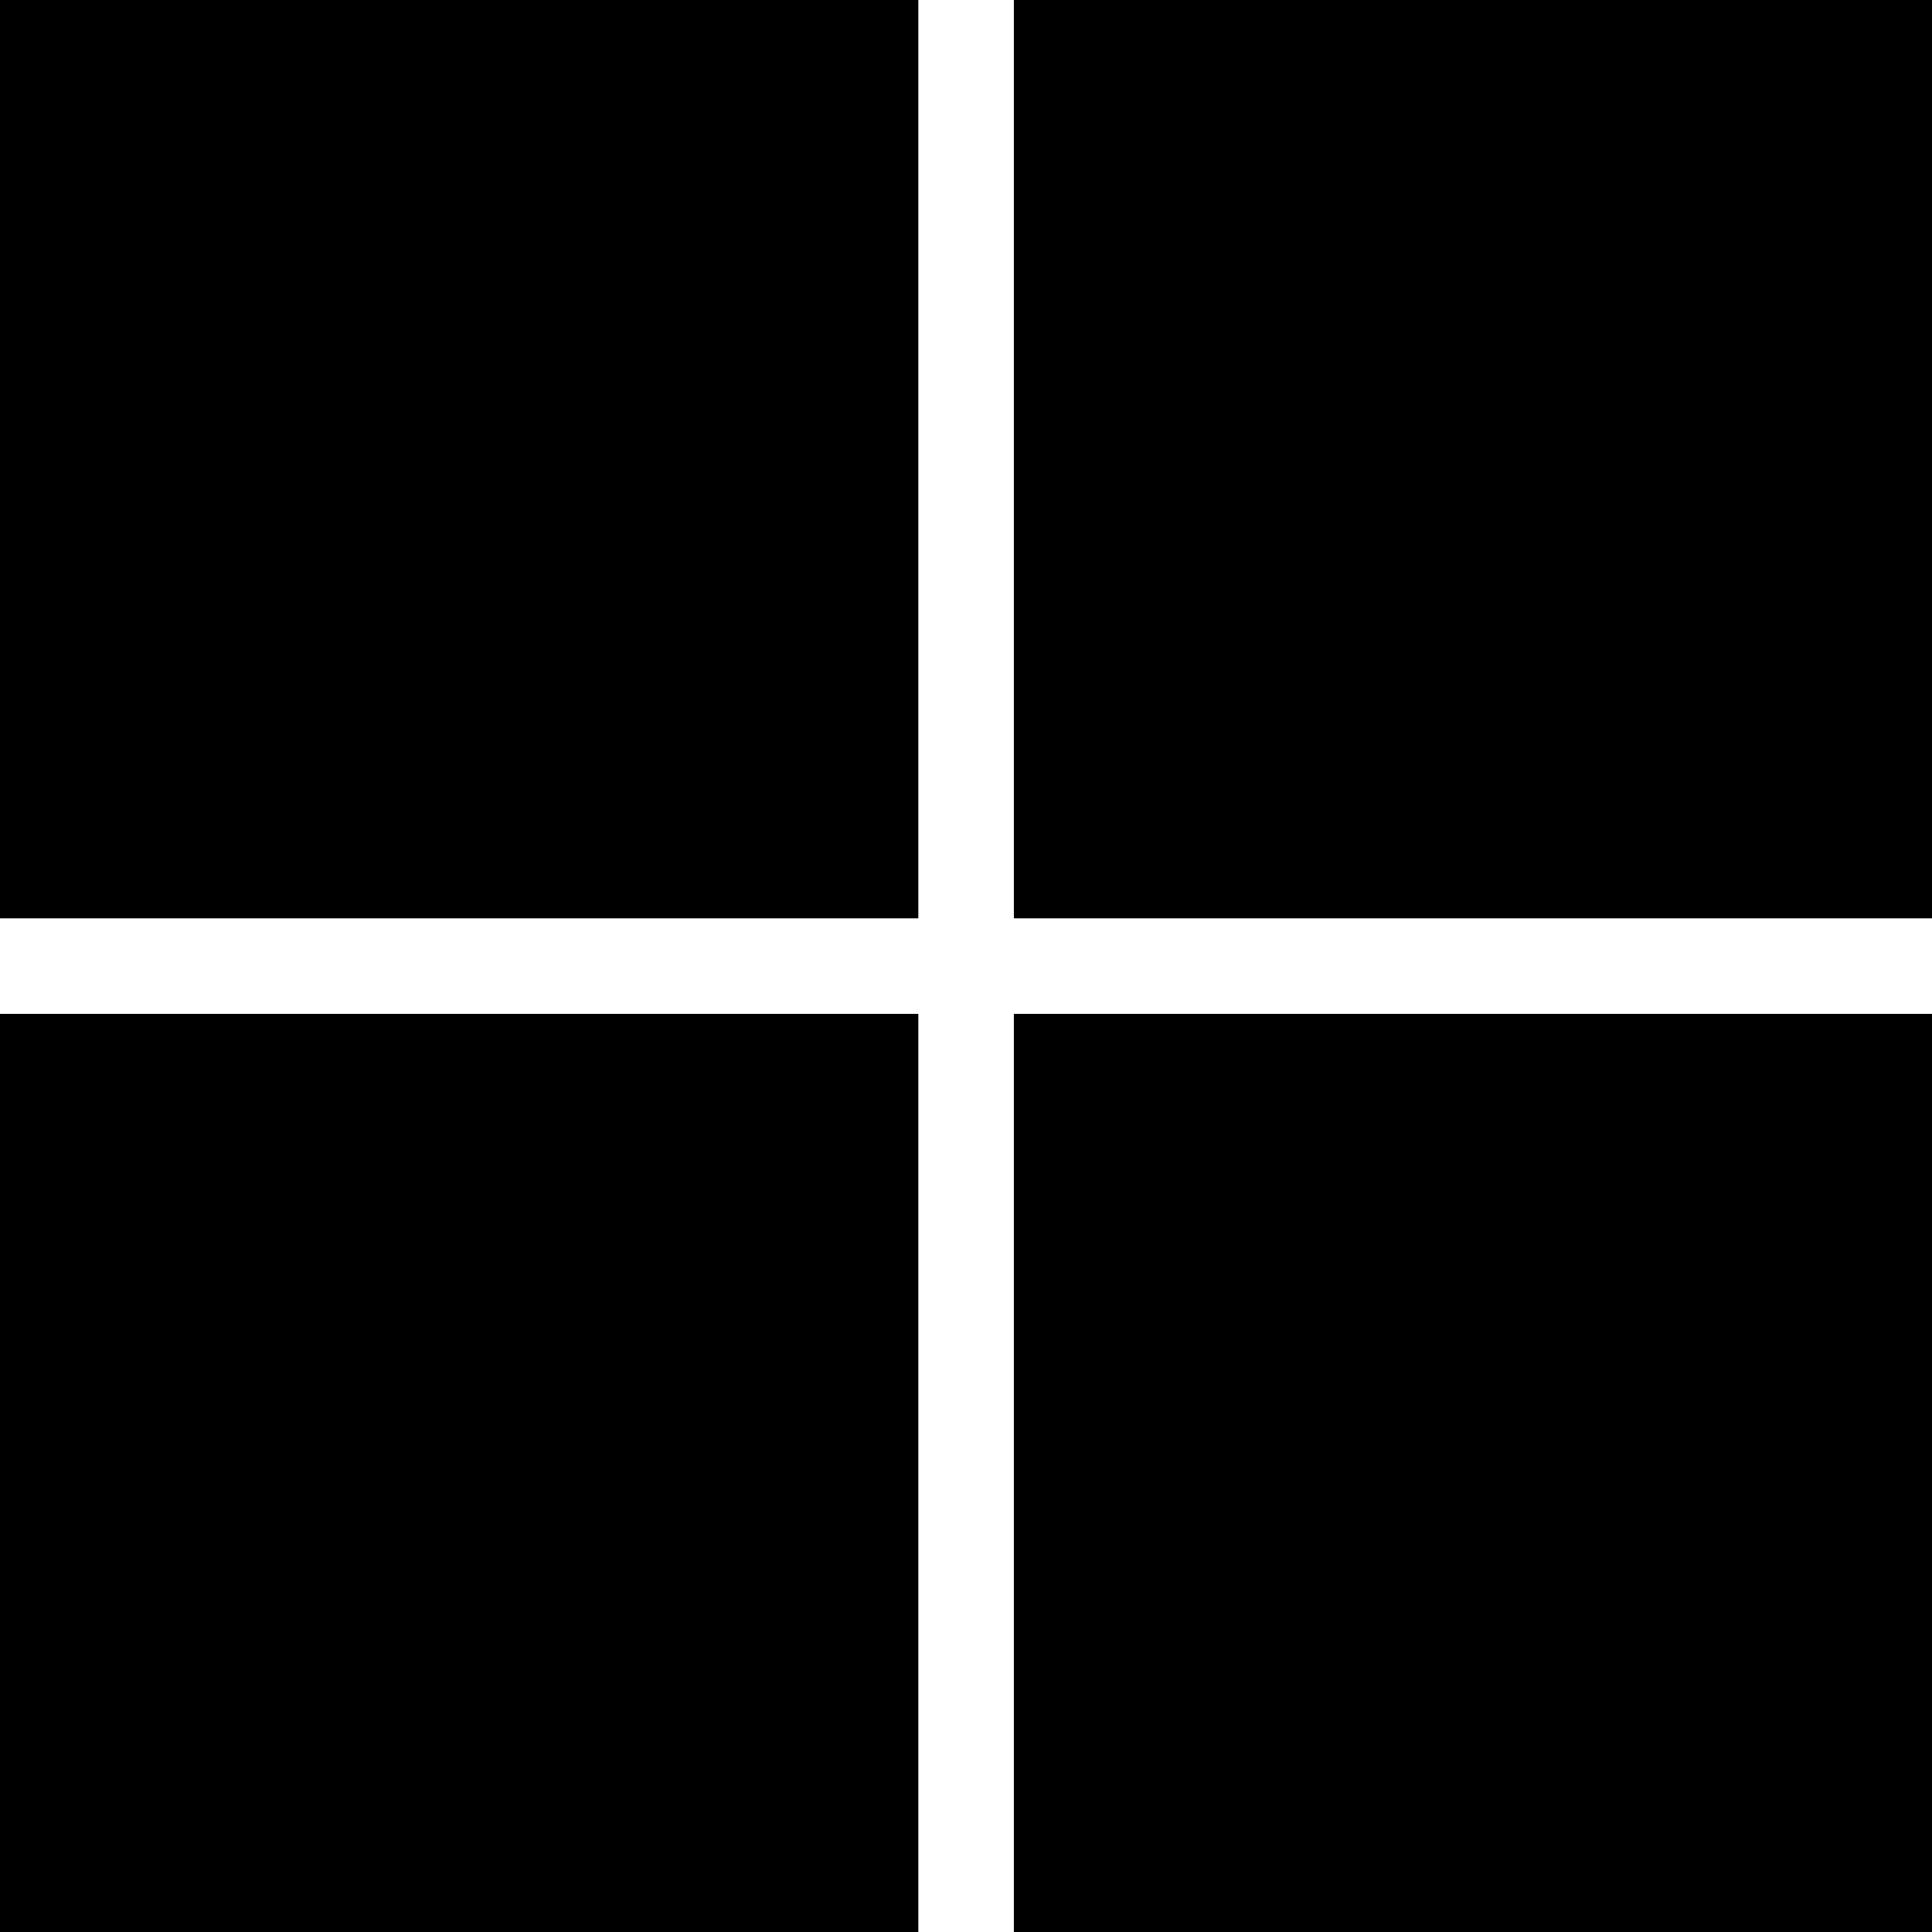
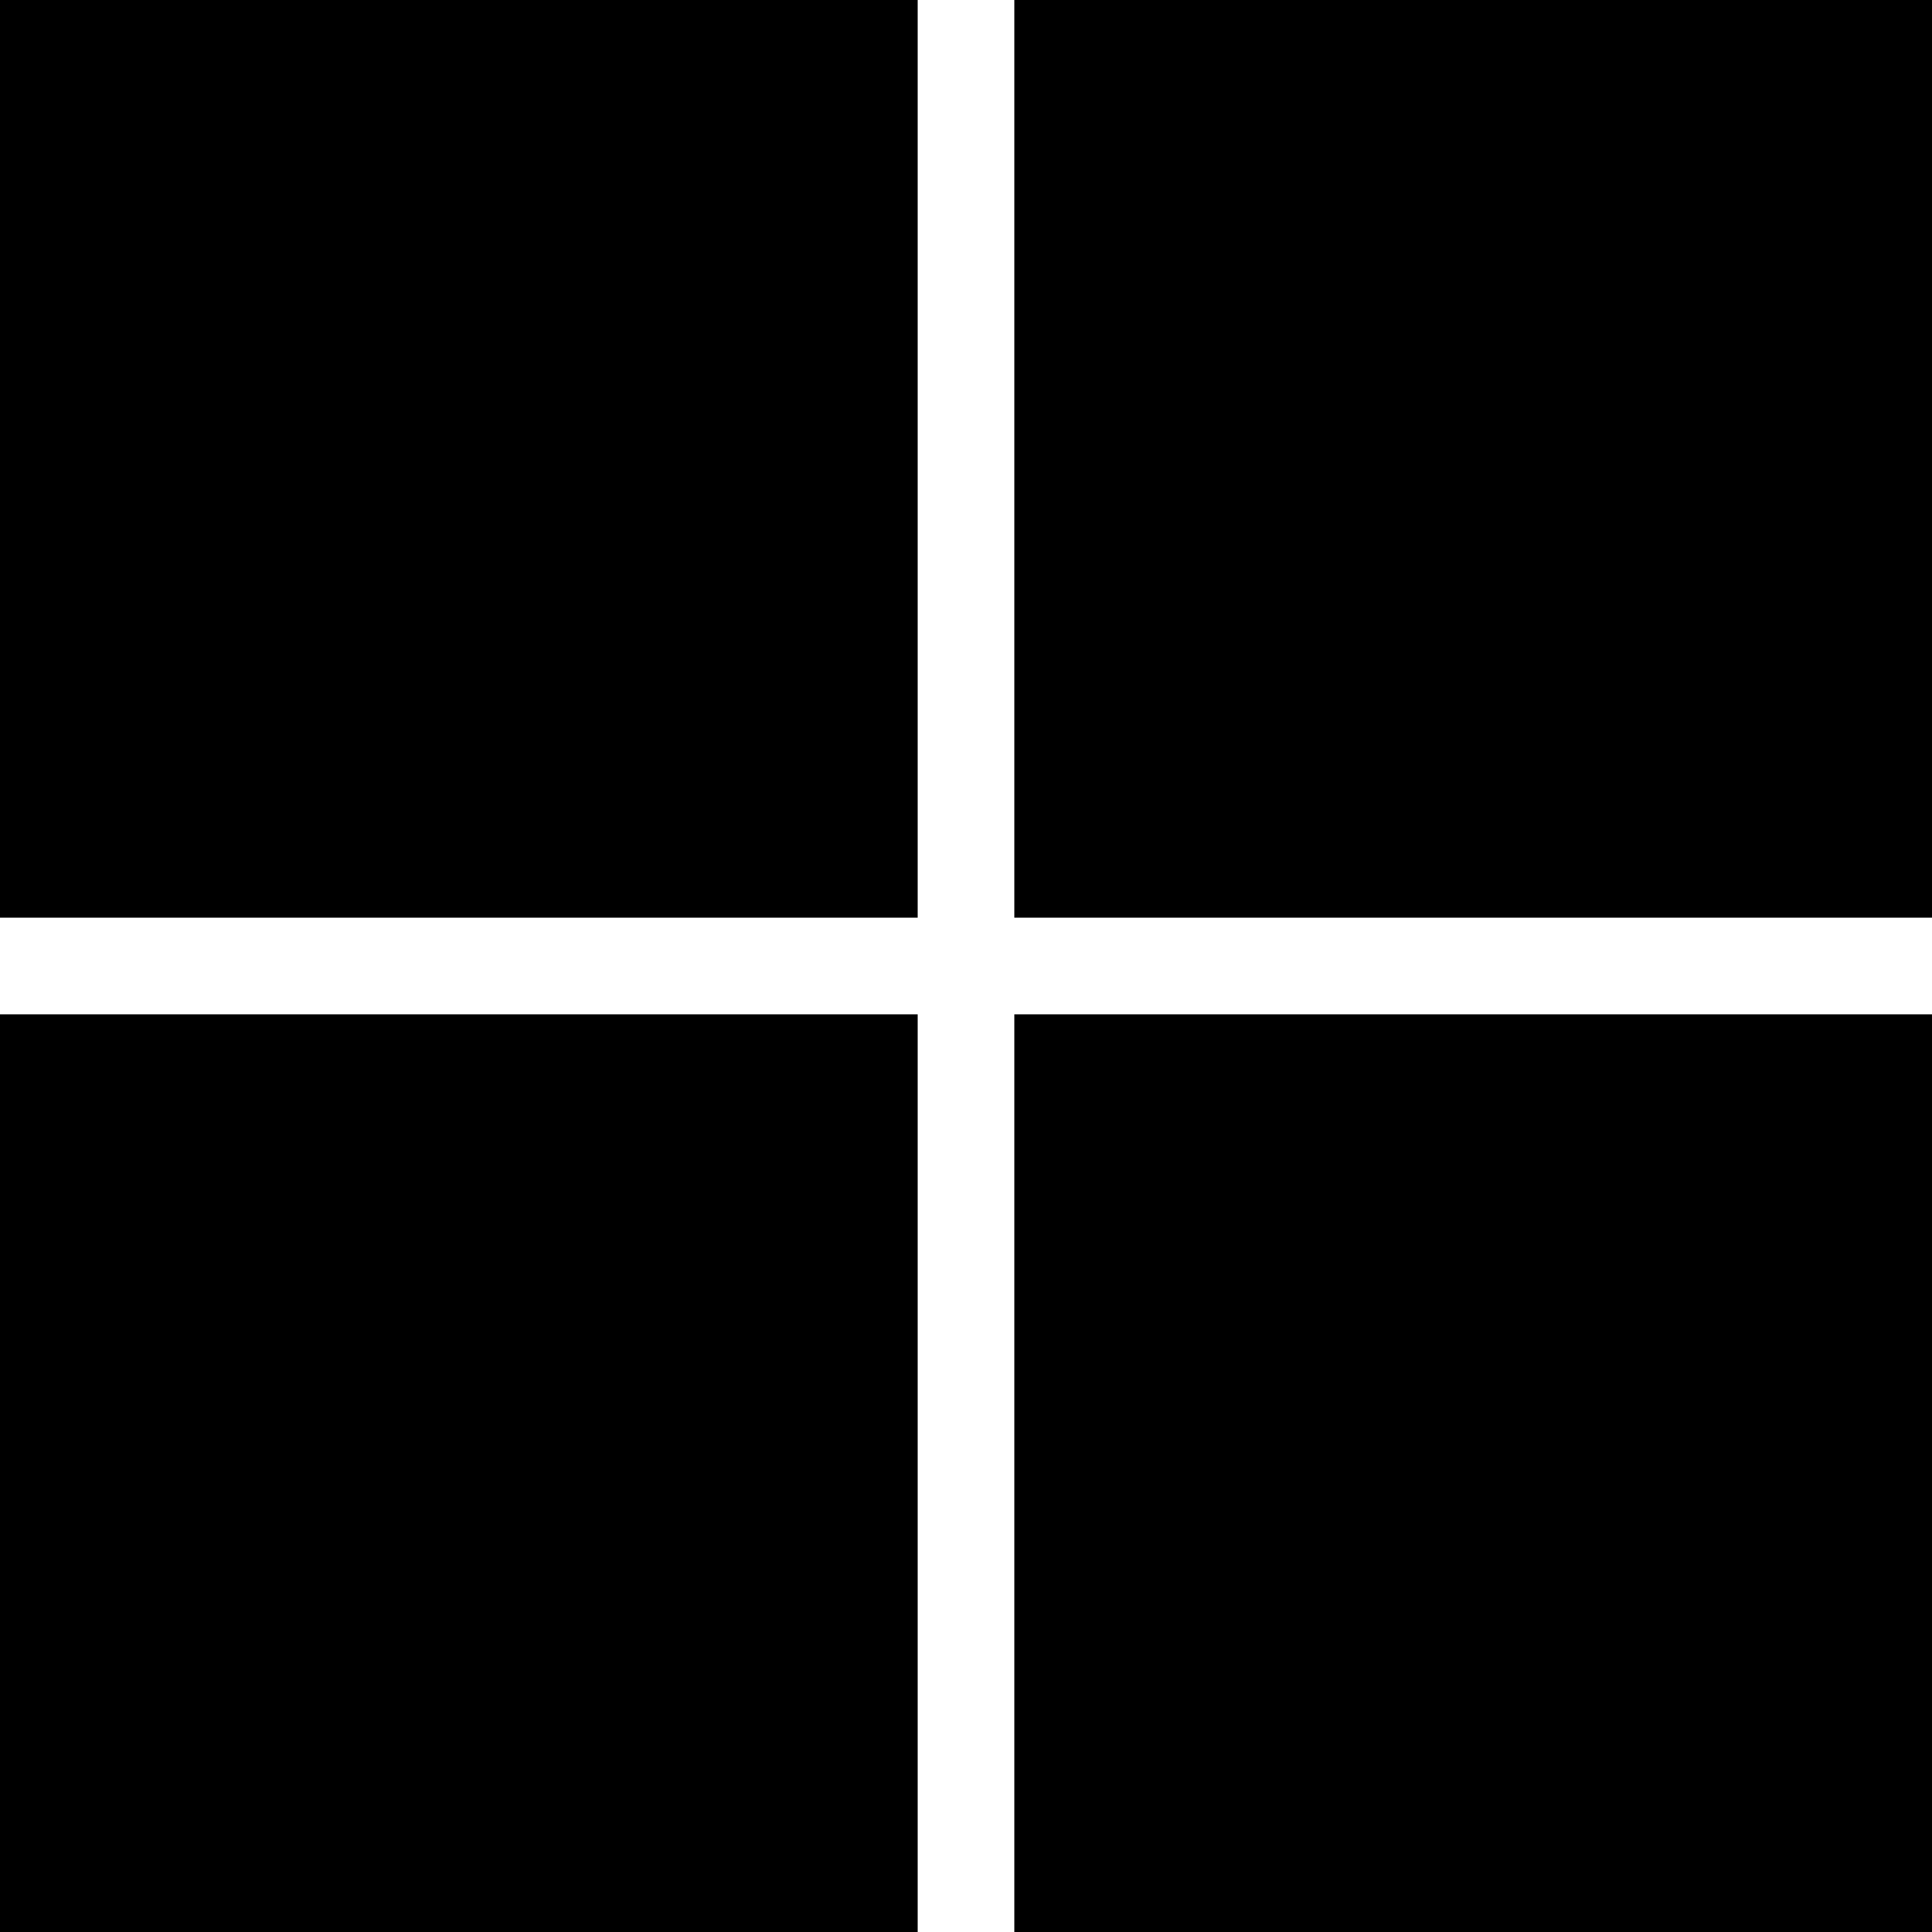
- <svg xmlns="http://www.w3.org/2000/svg" role="img" viewBox="0 0 24 24">
-   <path d="M0 0v11.408h11.408V0zm12.594 0v11.408H24V0zM0 12.594V24h11.408V12.594zm12.594 0V24H24V12.594z" />
+ <svg xmlns="http://www.w3.org/2000/svg" viewBox="0 0 24 24">
+   <path d="M0 0v11.4h11.4V0zm12.6 0v11.4H24V0zM0 12.6V24h11.4V12.6zm12.6 0V24H24V12.6z" />
</svg>
